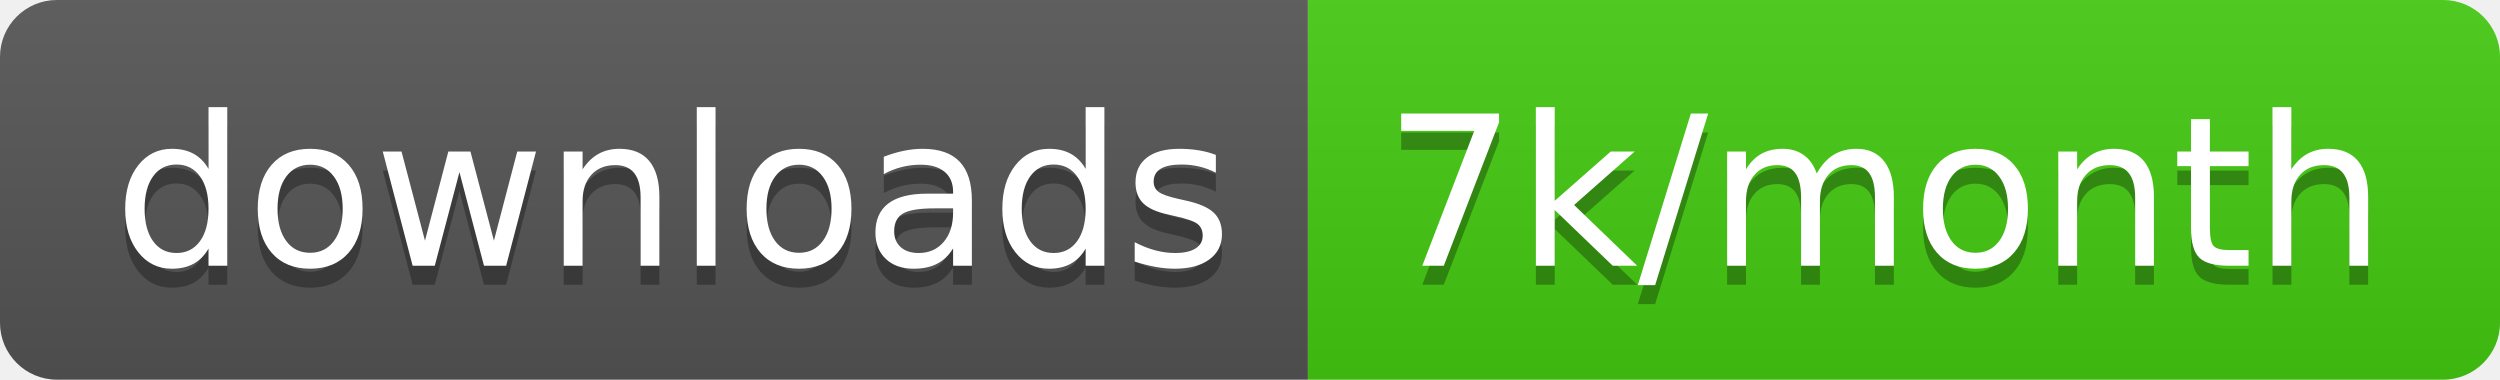
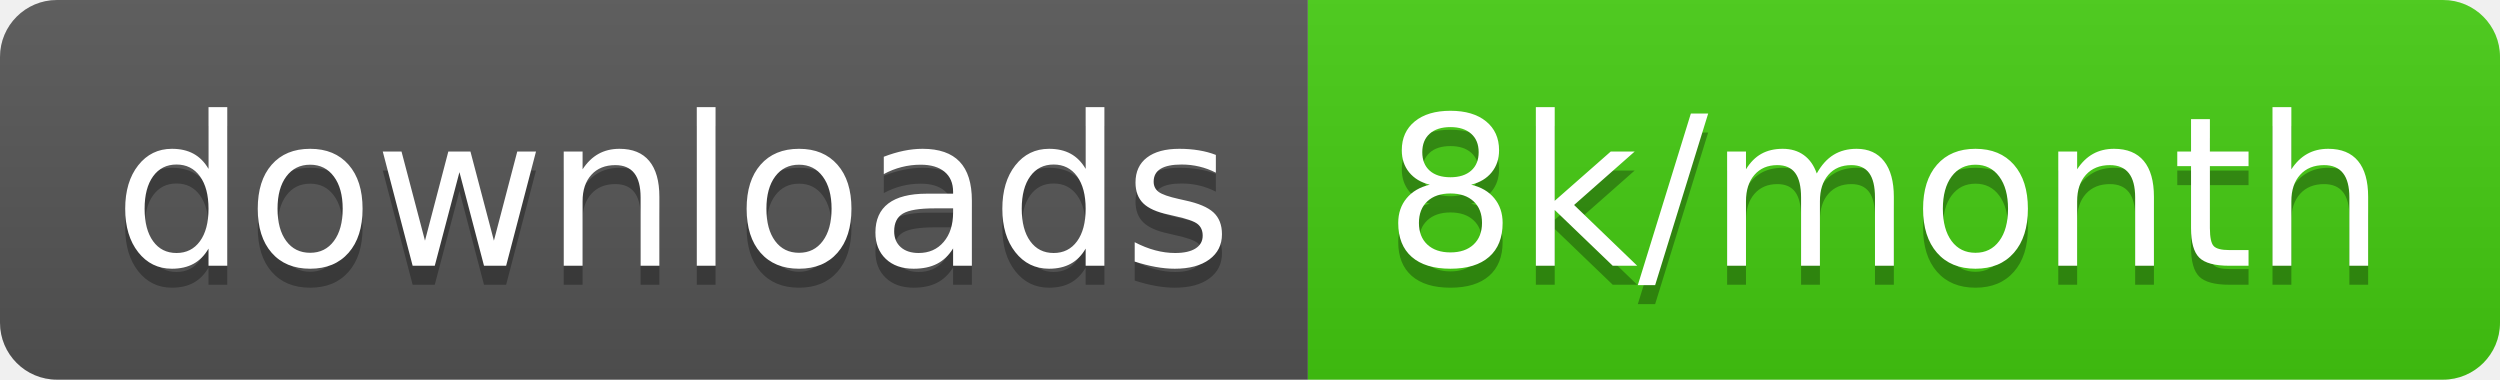
<svg xmlns="http://www.w3.org/2000/svg" width="131.7" height="20">
  <linearGradient id="smooth" x2="0" y2="100%">
    <stop offset="0" stop-color="#bbb" stop-opacity=".1" />
    <stop offset="1" stop-opacity=".1" />
  </linearGradient>
  <clipPath id="round">
    <rect width="131.7" height="20" rx="3" fill="#fff" />
  </clipPath>
  <g clip-path="url(#round)">
    <rect width="68.9" height="20" fill="#555" />
    <rect x="68.9" width="62.8" height="20" fill="#4c1" />
    <rect width="131.7" height="20" fill="url(#smooth)" />
  </g>
  <g fill="#fff" text-anchor="middle" font-family="DejaVu Sans,Verdana,Geneva,sans-serif" font-size="110">
    <text x="354.5" y="150" fill="#010101" fill-opacity=".3" transform="scale(0.1)" textLength="589.0" lengthAdjust="spacing">downloads</text>
    <text x="354.5" y="140" transform="scale(0.1)" textLength="589.0" lengthAdjust="spacing">downloads</text>
-     <text x="993" y="150" fill="#010101" fill-opacity=".3" transform="scale(0.1)" textLength="528.0" lengthAdjust="spacing">7k/month</text>
-     <text x="993" y="140" transform="scale(0.1)" textLength="528.0" lengthAdjust="spacing">7k/month</text>
+     <text x="993" y="150" fill="#010101" fill-opacity=".3" transform="scale(0.1)" textLength="528.0" lengthAdjust="spacing">8k/month</text>
+     <text x="993" y="140" transform="scale(0.1)" textLength="528.0" lengthAdjust="spacing">8k/month</text>
  </g>
</svg>
